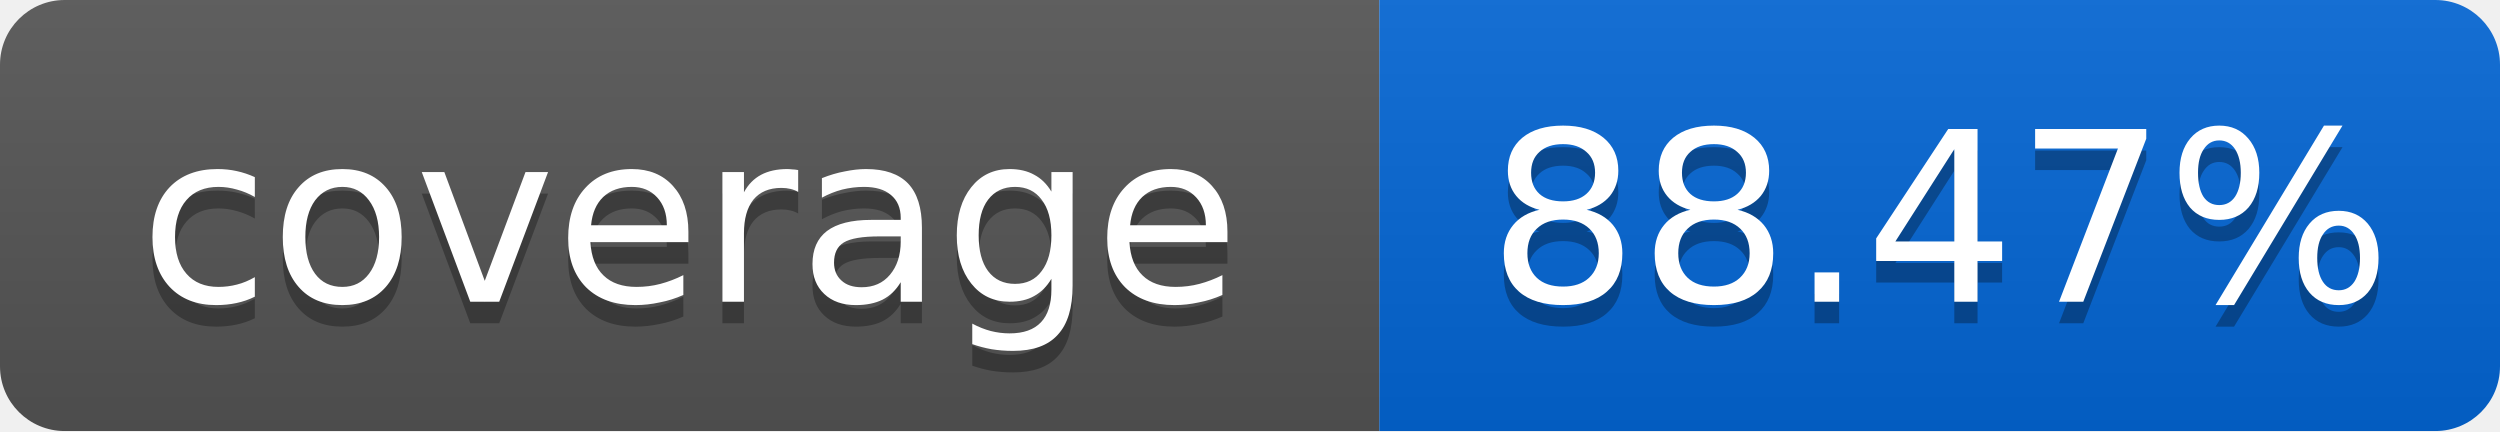
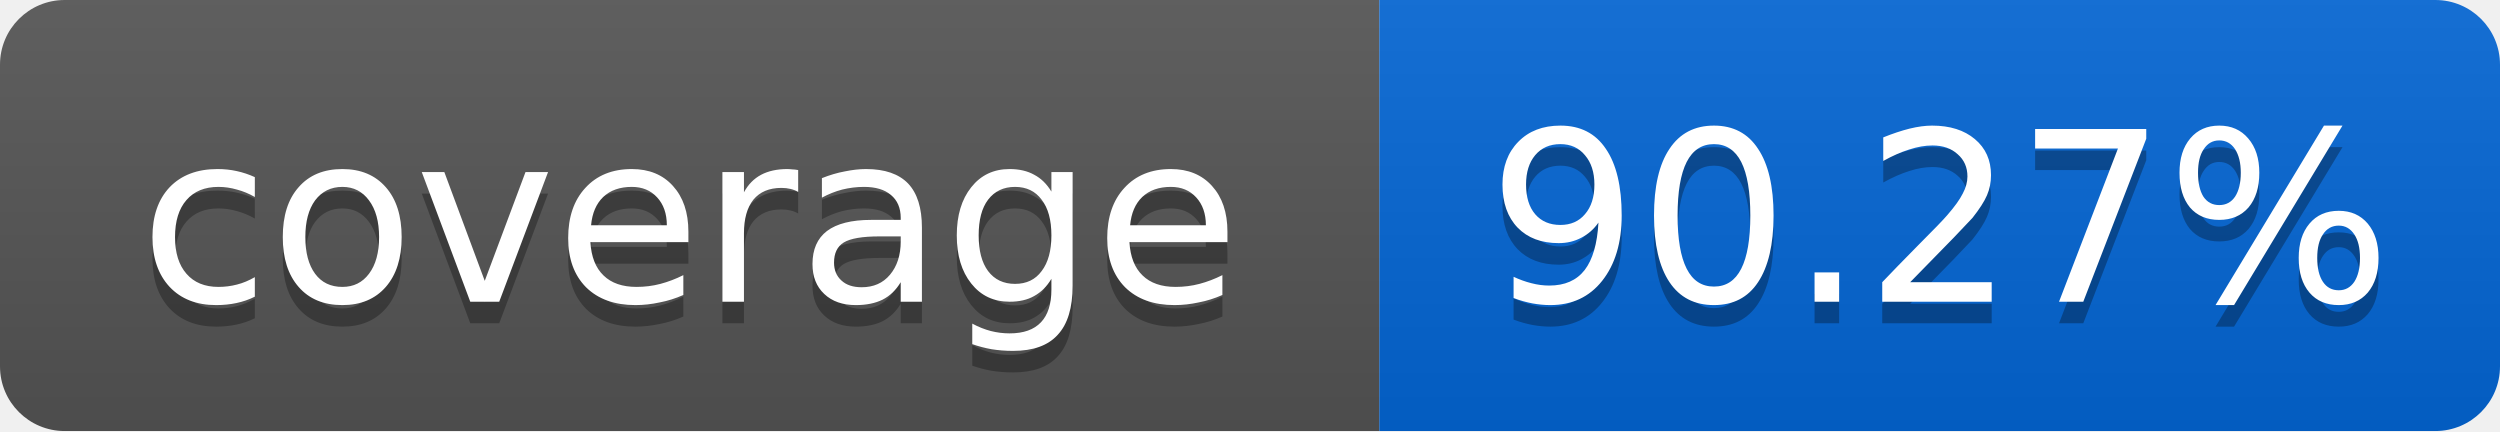
<svg xmlns="http://www.w3.org/2000/svg" width="116" height="20">
  <linearGradient id="smooth" x2="0" y2="100%">
    <stop offset="0" stop-color="#bbb" stop-opacity=".1" />
    <stop offset="1" stop-opacity=".1" />
  </linearGradient>
  <mask id="round">
    <rect width="116" height="20" rx="3" fill="#fff" />
  </mask>
  <g mask="url(#round)">
    <rect width="64" height="20" fill="#555" />
    <rect x="64" width="52" height="20" fill="#0366D6" />
    <rect width="116" height="20" fill="url(#smooth)" />
  </g>
  <g fill="#fff" text-anchor="middle" font-family="DejaVu Sans,Verdana,Geneva,sans-serif" font-size="11">
    <text x="32" y="15" fill="#010101" fill-opacity=".3">coverage</text>
    <text x="32" y="14">coverage</text>
-     <text x="90" y="15" fill="#010101" fill-opacity=".3">88.47%</text>
-     <text x="90" y="14">88.47%</text>
+     <text x="90" y="15" fill="#010101" fill-opacity=".3">90.27%</text>
+     <text x="90" y="14">90.27%</text>
  </g>
</svg>
